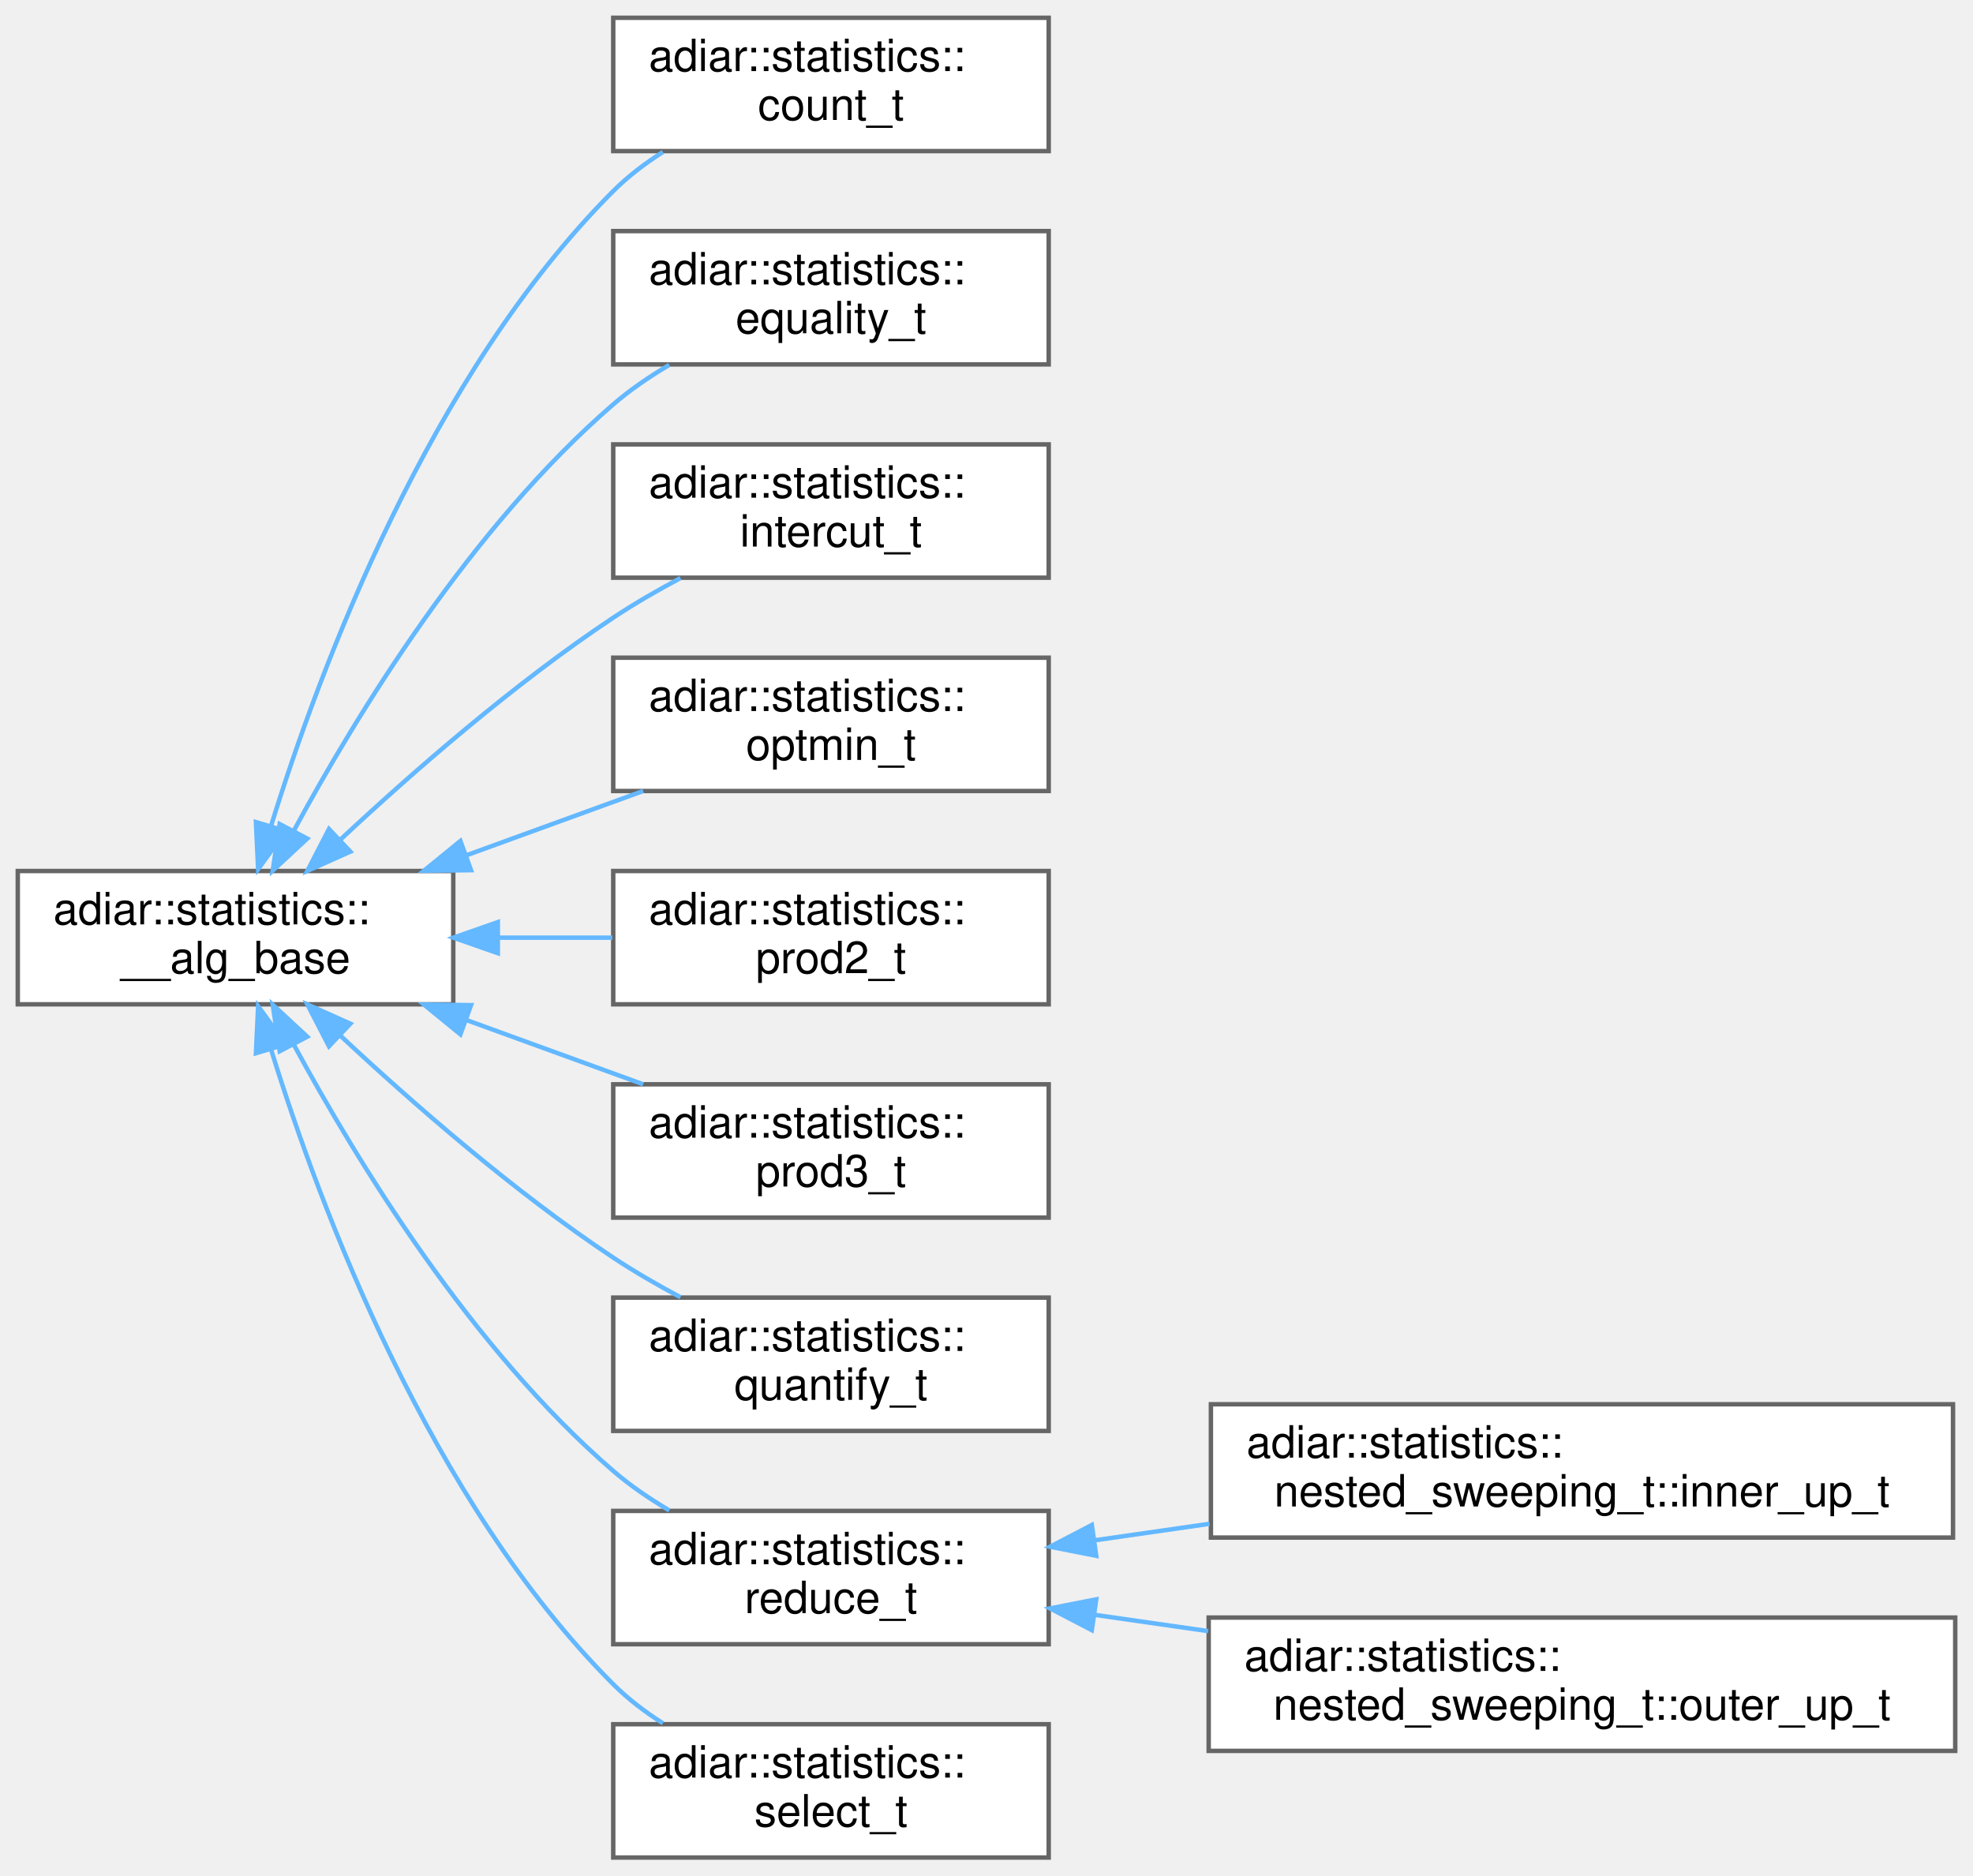
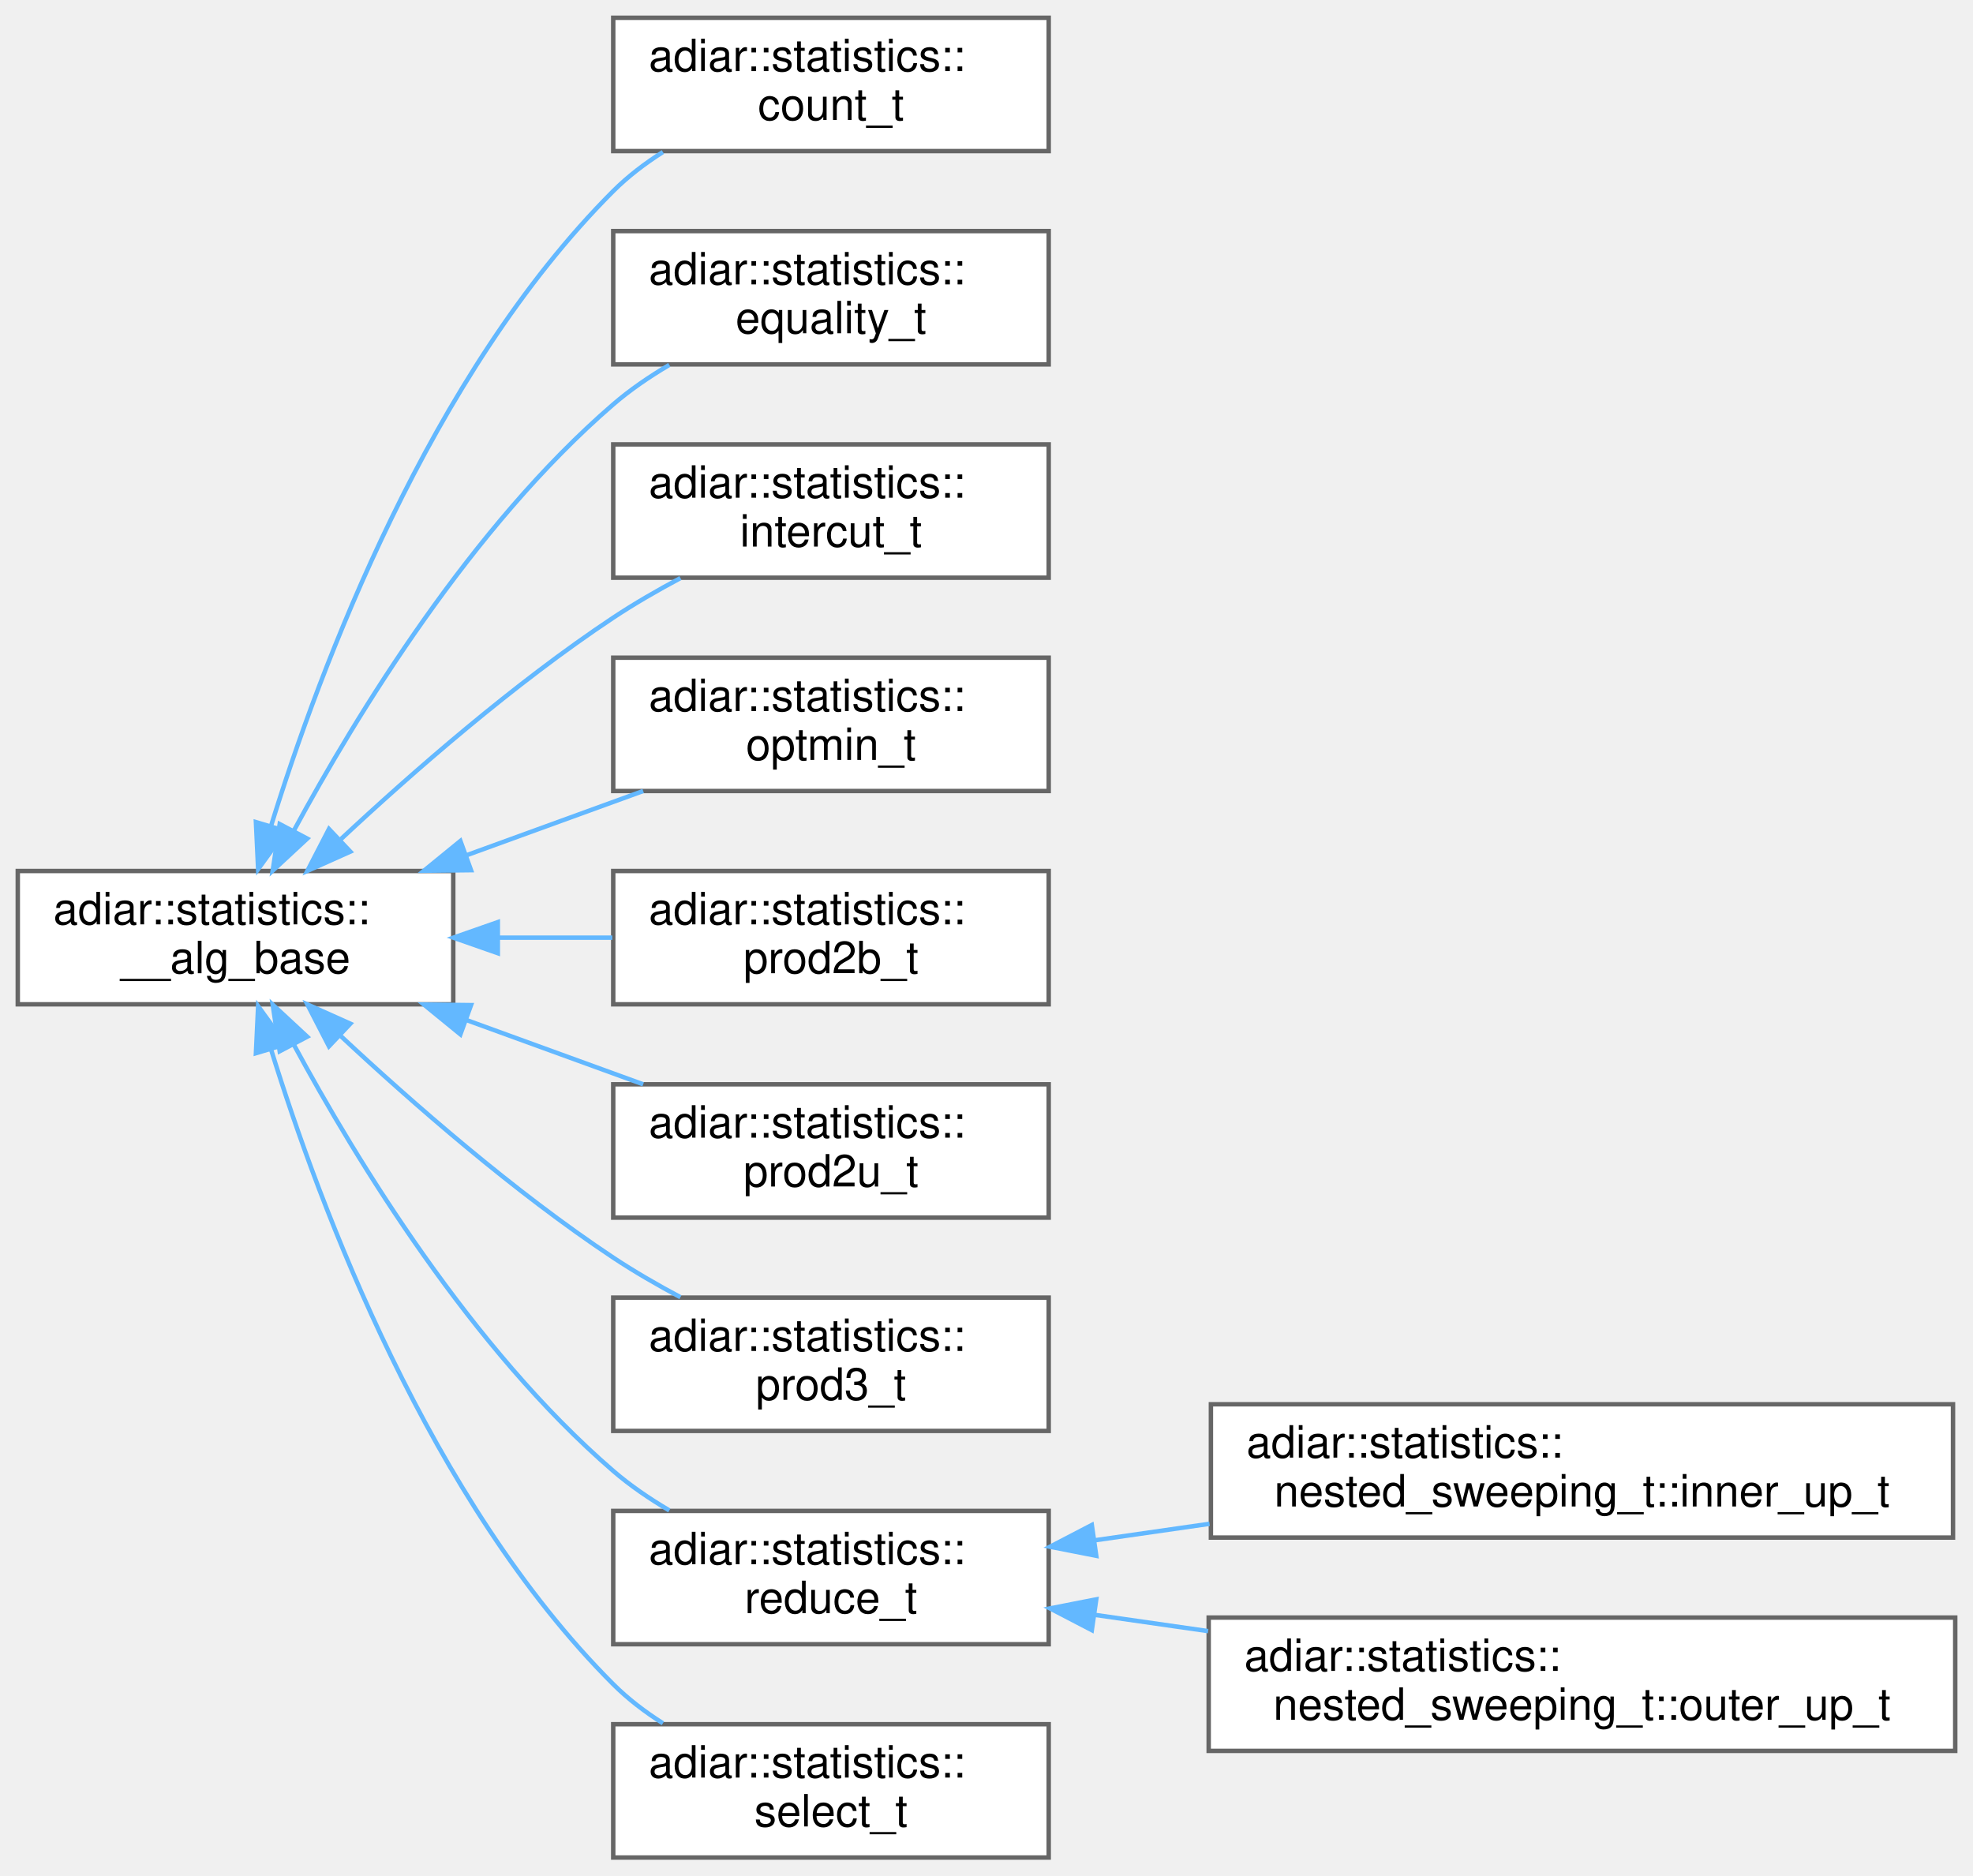
<svg xmlns="http://www.w3.org/2000/svg" xmlns:xlink="http://www.w3.org/1999/xlink" width="444pt" height="422pt" viewBox="0.00 0.00 444.00 422.00">
  <g id="graph0" class="graph" transform="scale(1 1) rotate(0) translate(4 418)">
    <g id="Node000000" class="node">
      <g id="a_Node000000">
        <a xlink:href="structadiar_1_1statistics_1_1____alg__base.html" target="_top" xlink:title="Common statistics for all algorithms.">
          <polygon fill="white" stroke="#666666" points="98,-222 0,-222 0,-192 98,-192 98,-222" />
          <text text-anchor="start" x="8" y="-210" font-family="Helvetica,sans-Serif" font-size="10.00">adiar::statistics::</text>
          <text text-anchor="middle" x="49" y="-199" font-family="Helvetica,sans-Serif" font-size="10.00">__alg_base</text>
        </a>
      </g>
    </g>
    <g id="Node000001" class="node">
      <g id="a_Node000001">
        <a xlink:href="structadiar_1_1statistics_1_1count__t.html" target="_top" xlink:title="Counting algorithm statistics.">
          <polygon fill="white" stroke="#666666" points="232,-414 134,-414 134,-384 232,-384 232,-414" />
          <text text-anchor="start" x="142" y="-402" font-family="Helvetica,sans-Serif" font-size="10.00">adiar::statistics::</text>
          <text text-anchor="middle" x="183" y="-391" font-family="Helvetica,sans-Serif" font-size="10.00">count_t</text>
        </a>
      </g>
    </g>
    <g id="edge5_Node000000_Node000001" class="edge">
      <g id="a_edge5_Node000000_Node000001">
        <a xlink:title=" ">
          <path fill="none" stroke="#63b8ff" d="M56.97,-232.07C68.02,-267.81 92.66,-333.66 134,-375 137.29,-378.29 141.13,-381.22 145.18,-383.79" />
          <polygon fill="#63b8ff" stroke="#63b8ff" points="60.3,-231 54.09,-222.42 53.59,-233 60.3,-231" />
        </a>
      </g>
    </g>
    <g id="Node000002" class="node">
      <g id="a_Node000002">
        <a xlink:href="structadiar_1_1statistics_1_1equality__t.html" target="_top" xlink:title="Equality Checking algorithm statistics.">
          <polygon fill="white" stroke="#666666" points="232,-366 134,-366 134,-336 232,-336 232,-366" />
          <text text-anchor="start" x="142" y="-354" font-family="Helvetica,sans-Serif" font-size="10.00">adiar::statistics::</text>
          <text text-anchor="middle" x="183" y="-343" font-family="Helvetica,sans-Serif" font-size="10.00">equality_t</text>
        </a>
      </g>
    </g>
    <g id="edge6_Node000000_Node000002" class="edge">
      <g id="a_edge6_Node000000_Node000002">
        <a xlink:title=" ">
          <path fill="none" stroke="#63b8ff" d="M62.08,-231C76.31,-257.33 102.1,-299.48 134,-327 137.81,-330.29 142.15,-333.25 146.62,-335.89" />
          <polygon fill="#63b8ff" stroke="#63b8ff" points="65.14,-229.29 57.37,-222.08 58.94,-232.56 65.14,-229.29" />
        </a>
      </g>
    </g>
    <g id="Node000003" class="node">
      <g id="a_Node000003">
        <a xlink:href="structadiar_1_1statistics_1_1intercut__t.html" target="_top" xlink:title="Intercut algorithm statistics.">
          <polygon fill="white" stroke="#666666" points="232,-318 134,-318 134,-288 232,-288 232,-318" />
          <text text-anchor="start" x="142" y="-306" font-family="Helvetica,sans-Serif" font-size="10.00">adiar::statistics::</text>
          <text text-anchor="middle" x="183" y="-295" font-family="Helvetica,sans-Serif" font-size="10.00">intercut_t</text>
        </a>
      </g>
    </g>
    <g id="edge7_Node000000_Node000003" class="edge">
      <g id="a_edge7_Node000000_Node000003">
        <a xlink:title=" ">
          <path fill="none" stroke="#63b8ff" d="M72.59,-229.05C88.83,-244.21 111.72,-264.21 134,-279 138.73,-282.14 143.94,-285.15 149.12,-287.91" />
          <polygon fill="#63b8ff" stroke="#63b8ff" points="74.84,-226.36 65.17,-222.03 70.03,-231.45 74.84,-226.36" />
        </a>
      </g>
    </g>
    <g id="Node000004" class="node">
      <g id="a_Node000004">
        <a xlink:href="structadiar_1_1statistics_1_1optmin__t.html" target="_top" xlink:title="Boolean Optimization algorithm statistics.">
          <polygon fill="white" stroke="#666666" points="232,-270 134,-270 134,-240 232,-240 232,-270" />
          <text text-anchor="start" x="142" y="-258" font-family="Helvetica,sans-Serif" font-size="10.00">adiar::statistics::</text>
          <text text-anchor="middle" x="183" y="-247" font-family="Helvetica,sans-Serif" font-size="10.00">optmin_t</text>
        </a>
      </g>
    </g>
    <g id="edge8_Node000000_Node000004" class="edge">
      <g id="a_edge8_Node000000_Node000004">
        <a xlink:title=" ">
          <path fill="none" stroke="#63b8ff" d="M100.83,-225.49C114.04,-230.29 128.1,-235.4 140.74,-240" />
          <polygon fill="#63b8ff" stroke="#63b8ff" points="102,-222.18 91.4,-222.06 99.61,-228.76 102,-222.18" />
        </a>
      </g>
    </g>
    <g id="Node000005" class="node">
      <g id="a_Node000005">
-         <a xlink:href="structadiar_1_1statistics_1_1prod2__t.html" target="_top" xlink:title="2-ary Product Construction algorithm statistics.">
+         <a xlink:href="structadiar_1_1statistics_1_1prod2b__t.html" target="_top" xlink:title="2-ary Product Construction algorithm for binary inputs.">
          <polygon fill="white" stroke="#666666" points="232,-222 134,-222 134,-192 232,-192 232,-222" />
          <text text-anchor="start" x="142" y="-210" font-family="Helvetica,sans-Serif" font-size="10.00">adiar::statistics::</text>
-           <text text-anchor="middle" x="183" y="-199" font-family="Helvetica,sans-Serif" font-size="10.00">prod2_t</text>
+           <text text-anchor="middle" x="183" y="-199" font-family="Helvetica,sans-Serif" font-size="10.00">prod2b_t</text>
        </a>
      </g>
    </g>
    <g id="edge9_Node000000_Node000005" class="edge">
      <g id="a_edge9_Node000000_Node000005">
        <a xlink:title=" ">
          <path fill="none" stroke="#63b8ff" d="M108.29,-207C116.81,-207 125.5,-207 133.79,-207" />
          <polygon fill="#63b8ff" stroke="#63b8ff" points="108.03,-203.5 98.03,-207 108.03,-210.5 108.03,-203.5" />
        </a>
      </g>
    </g>
    <g id="Node000006" class="node">
      <g id="a_Node000006">
-         <a xlink:href="structadiar_1_1statistics_1_1prod3__t.html" target="_top" xlink:title="3-ary Product Construction algorithm statistics.">
+         <a xlink:href="structadiar_1_1statistics_1_1prod2u__t.html" target="_top" xlink:title="2-ary Product Construction algorithm for unary inputs.">
          <polygon fill="white" stroke="#666666" points="232,-174 134,-174 134,-144 232,-144 232,-174" />
          <text text-anchor="start" x="142" y="-162" font-family="Helvetica,sans-Serif" font-size="10.00">adiar::statistics::</text>
-           <text text-anchor="middle" x="183" y="-151" font-family="Helvetica,sans-Serif" font-size="10.00">prod3_t</text>
+           <text text-anchor="middle" x="183" y="-151" font-family="Helvetica,sans-Serif" font-size="10.00">prod2u_t</text>
        </a>
      </g>
    </g>
    <g id="edge10_Node000000_Node000006" class="edge">
      <g id="a_edge10_Node000000_Node000006">
        <a xlink:title=" ">
          <path fill="none" stroke="#63b8ff" d="M100.83,-188.51C114.04,-183.71 128.1,-178.6 140.74,-174" />
          <polygon fill="#63b8ff" stroke="#63b8ff" points="99.61,-185.24 91.4,-191.94 102,-191.82 99.61,-185.24" />
        </a>
      </g>
    </g>
    <g id="Node000007" class="node">
      <g id="a_Node000007">
-         <a xlink:href="structadiar_1_1statistics_1_1quantify__t.html" target="_top" xlink:title="Quantification algorithm statistics.">
+         <a xlink:href="structadiar_1_1statistics_1_1prod3__t.html" target="_top" xlink:title="3-ary Product Construction algorithm statistics.">
          <polygon fill="white" stroke="#666666" points="232,-126 134,-126 134,-96 232,-96 232,-126" />
          <text text-anchor="start" x="142" y="-114" font-family="Helvetica,sans-Serif" font-size="10.00">adiar::statistics::</text>
-           <text text-anchor="middle" x="183" y="-103" font-family="Helvetica,sans-Serif" font-size="10.00">quantify_t</text>
+           <text text-anchor="middle" x="183" y="-103" font-family="Helvetica,sans-Serif" font-size="10.00">prod3_t</text>
        </a>
      </g>
    </g>
    <g id="edge11_Node000000_Node000007" class="edge">
      <g id="a_edge11_Node000000_Node000007">
        <a xlink:title=" ">
          <path fill="none" stroke="#63b8ff" d="M72.59,-184.95C88.83,-169.79 111.72,-149.79 134,-135 138.73,-131.86 143.94,-128.85 149.12,-126.09" />
          <polygon fill="#63b8ff" stroke="#63b8ff" points="70.03,-182.55 65.17,-191.97 74.84,-187.64 70.03,-182.55" />
        </a>
      </g>
    </g>
    <g id="Node000008" class="node">
      <g id="a_Node000008">
        <a xlink:href="structadiar_1_1statistics_1_1reduce__t.html" target="_top" xlink:title="Reduce algorithm statistics.">
          <polygon fill="white" stroke="#666666" points="232,-78 134,-78 134,-48 232,-48 232,-78" />
          <text text-anchor="start" x="142" y="-66" font-family="Helvetica,sans-Serif" font-size="10.00">adiar::statistics::</text>
          <text text-anchor="middle" x="183" y="-55" font-family="Helvetica,sans-Serif" font-size="10.00">reduce_t</text>
        </a>
      </g>
    </g>
    <g id="edge12_Node000000_Node000008" class="edge">
      <g id="a_edge12_Node000000_Node000008">
        <a xlink:title=" ">
          <path fill="none" stroke="#63b8ff" d="M62.08,-183C76.31,-156.67 102.1,-114.52 134,-87 137.81,-83.71 142.15,-80.75 146.62,-78.11" />
          <polygon fill="#63b8ff" stroke="#63b8ff" points="58.94,-181.44 57.37,-191.92 65.14,-184.71 58.94,-181.44" />
        </a>
      </g>
    </g>
    <g id="Node000011" class="node">
      <g id="a_Node000011">
        <a xlink:href="structadiar_1_1statistics_1_1select__t.html" target="_top" xlink:title="Select algorithm statistics.">
          <polygon fill="white" stroke="#666666" points="232,-30 134,-30 134,0 232,0 232,-30" />
          <text text-anchor="start" x="142" y="-18" font-family="Helvetica,sans-Serif" font-size="10.00">adiar::statistics::</text>
          <text text-anchor="middle" x="183" y="-7" font-family="Helvetica,sans-Serif" font-size="10.00">select_t</text>
        </a>
      </g>
    </g>
    <g id="edge15_Node000000_Node000011" class="edge">
      <g id="a_edge15_Node000000_Node000011">
        <a xlink:title=" ">
          <path fill="none" stroke="#63b8ff" d="M56.97,-181.93C68.02,-146.19 92.66,-80.34 134,-39 137.29,-35.71 141.13,-32.78 145.18,-30.21" />
          <polygon fill="#63b8ff" stroke="#63b8ff" points="53.59,-181 54.09,-191.58 60.3,-183 53.59,-181" />
        </a>
      </g>
    </g>
    <g id="Node000009" class="node">
      <g id="a_Node000009">
        <a xlink:href="structadiar_1_1statistics_1_1nested__sweeping__t_1_1inner__up__t.html" target="_top" xlink:title="Inner Up Sweep(s)">
          <polygon fill="white" stroke="#666666" points="435.5,-102 268.5,-102 268.5,-72 435.5,-72 435.5,-102" />
          <text text-anchor="start" x="276.5" y="-90" font-family="Helvetica,sans-Serif" font-size="10.00">adiar::statistics::</text>
          <text text-anchor="middle" x="352" y="-79" font-family="Helvetica,sans-Serif" font-size="10.00">nested_sweeping_t::inner_up_t</text>
        </a>
      </g>
    </g>
    <g id="edge13_Node000008_Node000009" class="edge">
      <g id="a_edge13_Node000008_Node000009">
        <a xlink:title=" ">
          <path fill="none" stroke="#63b8ff" d="M242.31,-71.38C250.69,-72.58 259.45,-73.84 268.19,-75.1" />
          <polygon fill="#63b8ff" stroke="#63b8ff" points="242.7,-67.9 232.3,-69.94 241.7,-74.83 242.7,-67.9" />
        </a>
      </g>
    </g>
    <g id="Node000010" class="node">
      <g id="a_Node000010">
        <a xlink:href="structadiar_1_1statistics_1_1nested__sweeping__t_1_1outer__up__t.html" target="_top" xlink:title="Outer Reduce Sweep.">
          <polygon fill="white" stroke="#666666" points="436,-54 268,-54 268,-24 436,-24 436,-54" />
          <text text-anchor="start" x="276" y="-42" font-family="Helvetica,sans-Serif" font-size="10.00">adiar::statistics::</text>
          <text text-anchor="middle" x="352" y="-31" font-family="Helvetica,sans-Serif" font-size="10.00">nested_sweeping_t::outer_up_t</text>
        </a>
      </g>
    </g>
    <g id="edge14_Node000008_Node000010" class="edge">
      <g id="a_edge14_Node000008_Node000010">
        <a xlink:title=" ">
          <path fill="none" stroke="#63b8ff" d="M242.23,-54.63C250.53,-53.44 259.21,-52.19 267.87,-50.95" />
          <polygon fill="#63b8ff" stroke="#63b8ff" points="241.7,-51.17 232.3,-56.06 242.7,-58.1 241.7,-51.17" />
        </a>
      </g>
    </g>
  </g>
</svg>
